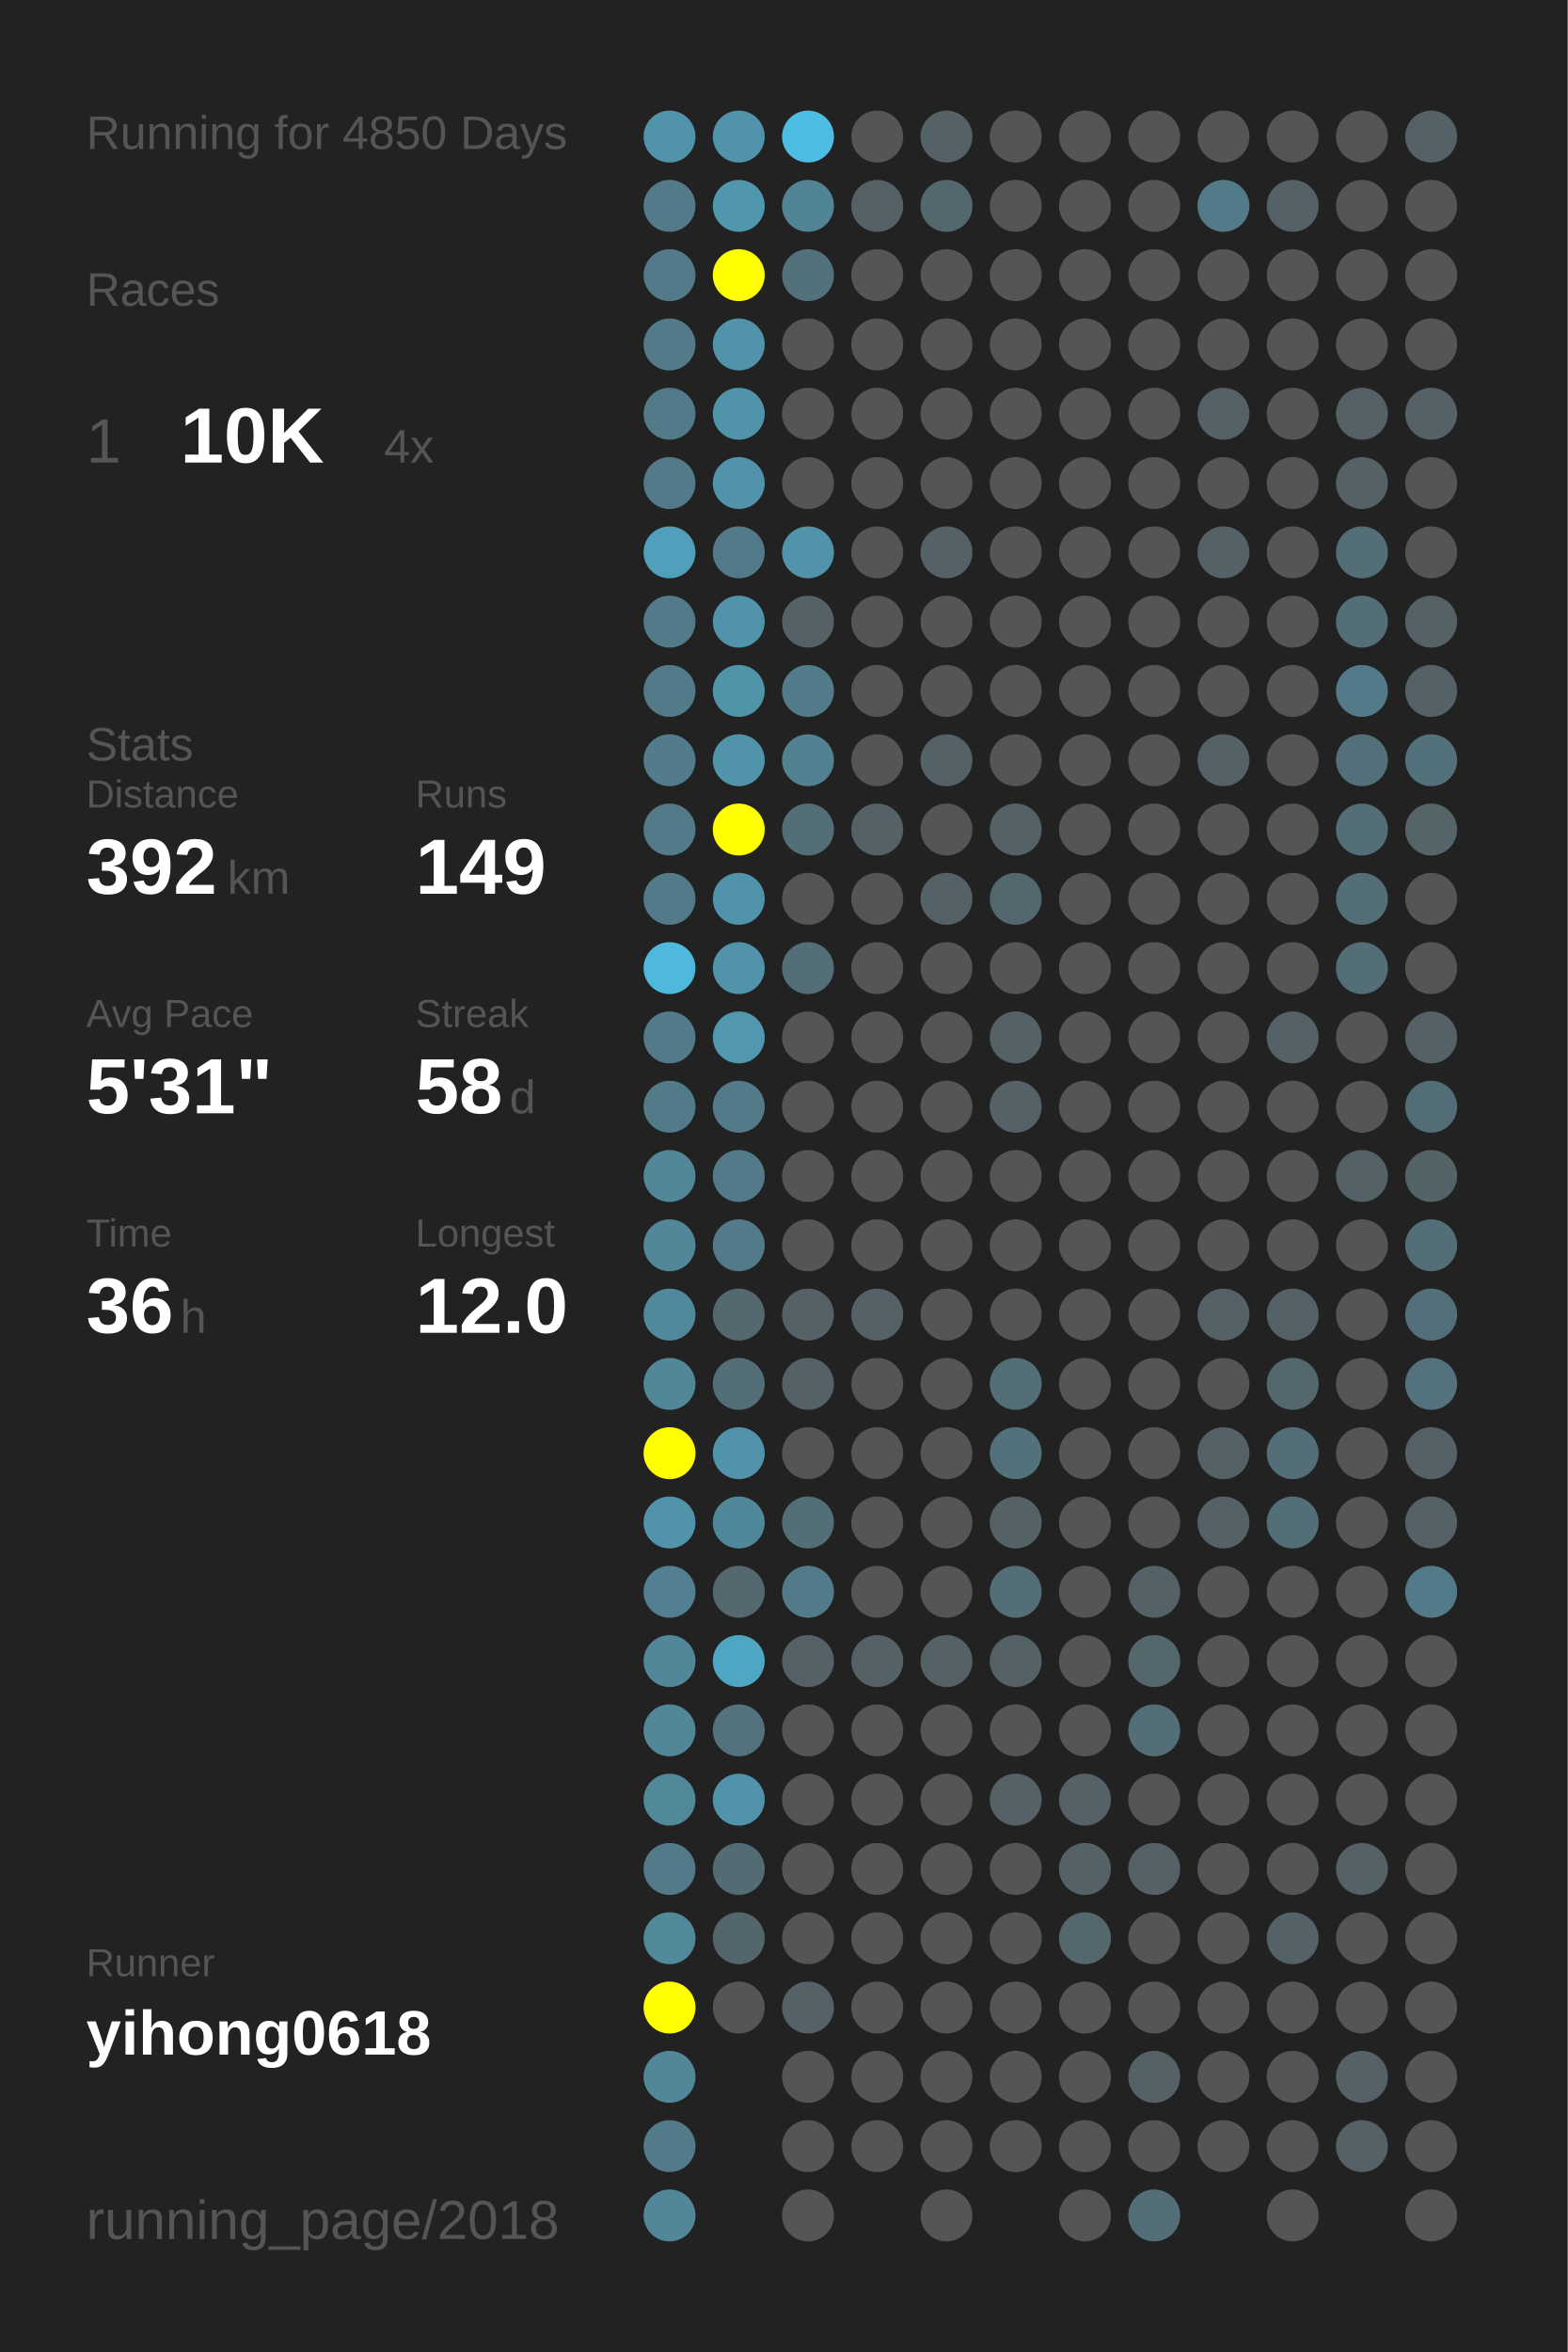
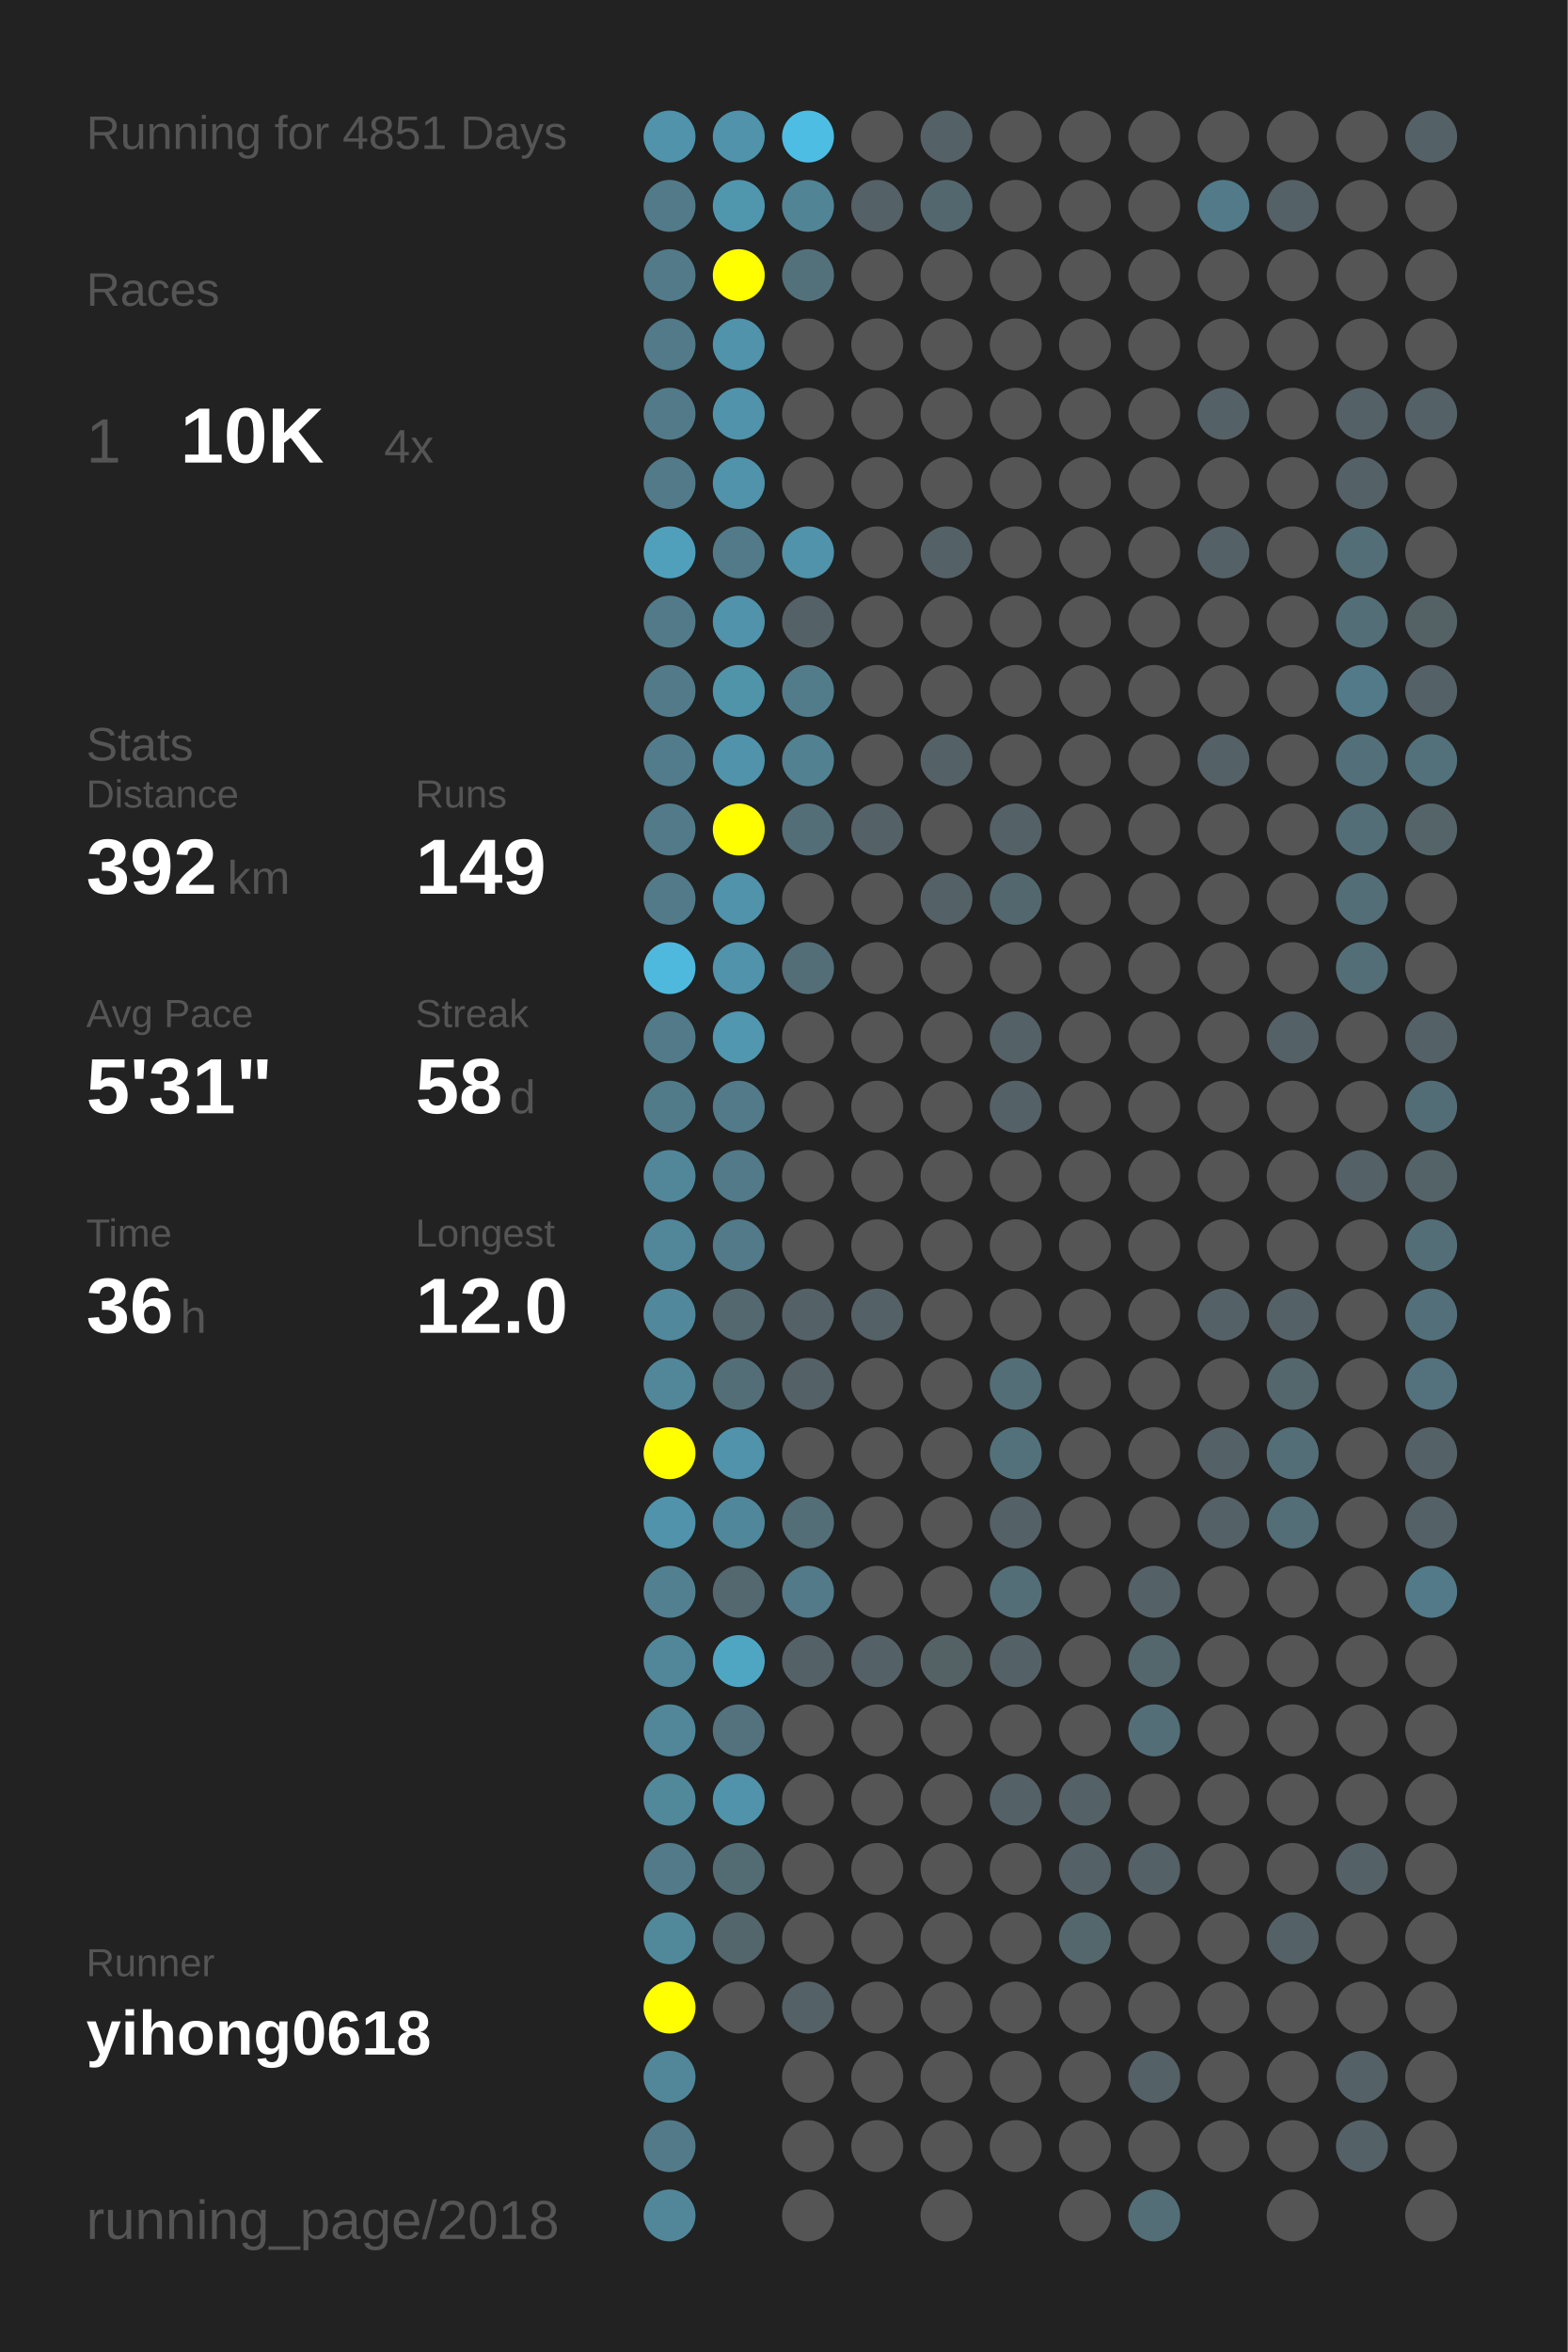
<svg xmlns="http://www.w3.org/2000/svg" baseProfile="full" height="300mm" version="1.1" viewBox="0,0,200,300" width="200mm">
  <defs />
  <rect fill="#222222" height="300" width="200" x="0" y="0" />
-   <text fill="#555555" style="font-size:6px; font-family:Arial;" x="11" y="19">Running for 4850 Days</text>
+   <text fill="#555555" style="font-size:6px; font-family:Arial;" x="11" y="19">Running for 4851 Days</text>
  <text fill="#555555" style="font-size:6px; font-family:Arial;" x="11" y="39">Races</text>
  <text fill="#555555" style="font-size:8px; font-family:Arial;" x="11" y="59">1</text>
  <text fill="#FFFFFF" style="font-size:10px; font-family:Arial; font-weight:bold;" x="23" y="59">10K</text>
  <text fill="#555555" style="font-size:6px; font-family:Arial;" x="49" y="59">4x</text>
  <text fill="#555555" style="font-size:6px; font-family:Arial;" x="11" y="97">Stats</text>
  <text fill="#555555" style="font-size:5px; font-family:Arial;" x="11" y="103">Distance</text>
  <text fill="#FFFFFF" style="font-size:10px; font-family:Arial; font-weight:bold;" x="11" y="114">392</text>
  <text fill="#555555" style="font-size:6px; font-family:Arial;" x="29" y="114">km</text>
  <text fill="#555555" style="font-size:5px; font-family:Arial;" x="53" y="103">Runs</text>
  <text fill="#FFFFFF" style="font-size:10px; font-family:Arial; font-weight:bold;" x="53" y="114">149</text>
  <text fill="#555555" style="font-size:5px; font-family:Arial;" x="11" y="131">Avg Pace</text>
  <text fill="#FFFFFF" style="font-size:10px; font-family:Arial; font-weight:bold;" x="11" y="142">5'31"</text>
  <text fill="#555555" style="font-size:5px; font-family:Arial;" x="53" y="131">Streak</text>
  <text fill="#FFFFFF" style="font-size:10px; font-family:Arial; font-weight:bold;" x="53" y="142">58</text>
  <text fill="#555555" style="font-size:6px; font-family:Arial;" x="65" y="142">d</text>
  <text fill="#555555" style="font-size:5px; font-family:Arial;" x="11" y="159">Time</text>
  <text fill="#FFFFFF" style="font-size:10px; font-family:Arial; font-weight:bold;" x="11" y="170">36</text>
  <text fill="#555555" style="font-size:6px; font-family:Arial;" x="23" y="170">h</text>
  <text fill="#555555" style="font-size:5px; font-family:Arial;" x="53" y="159">Longest</text>
  <text fill="#FFFFFF" style="font-size:10px; font-family:Arial; font-weight:bold;" x="53" y="170">12.0</text>
  <text fill="#555555" style="font-size:5px; font-family:Arial;" x="11" y="252.065">Runner</text>
  <text fill="#FFFFFF" style="font-size:8px; font-family:Arial; font-weight:bold;" x="11" y="262.065">yihong0618</text>
  <text fill="#555555" style="font-size:7px; font-family:Arial;" x="11" y="285.581">running_page/2018</text>
  <circle cx="85.417" cy="17.419" fill="#5093aa" r="3.312" />
  <circle cx="85.417" cy="26.258" fill="#527a88" r="3.312" />
  <circle cx="85.417" cy="35.097" fill="#527a88" r="3.312" />
  <circle cx="85.417" cy="43.935" fill="#527a88" r="3.312" />
  <circle cx="85.417" cy="52.774" fill="#527a88" r="3.312" />
  <circle cx="85.417" cy="61.613" fill="#527a88" r="3.312" />
  <circle cx="85.417" cy="70.452" fill="#50a0bb" r="3.312" />
  <circle cx="85.417" cy="79.29" fill="#527a88" r="3.312" />
  <circle cx="85.417" cy="88.129" fill="#527a88" r="3.312" />
  <circle cx="85.417" cy="96.968" fill="#527c8b" r="3.312" />
  <circle cx="85.417" cy="105.806" fill="#527a88" r="3.312" />
  <circle cx="85.417" cy="114.645" fill="#527a88" r="3.312" />
  <circle cx="85.417" cy="123.484" fill="#4eb9dd" r="3.312" />
  <circle cx="85.417" cy="132.323" fill="#527a88" r="3.312" />
  <circle cx="85.417" cy="141.161" fill="#527b89" r="3.312" />
  <circle cx="85.417" cy="150" fill="#518799" r="3.312" />
  <circle cx="85.417" cy="158.839" fill="#518799" r="3.312" />
  <circle cx="85.417" cy="167.677" fill="#51889b" r="3.312" />
  <circle cx="85.417" cy="176.516" fill="#518799" r="3.312" />
  <circle cx="85.417" cy="185.355" fill="#FFFF00" r="3.312" />
  <circle cx="85.417" cy="194.194" fill="#5093aa" r="3.312" />
  <circle cx="85.417" cy="203.032" fill="#528090" r="3.312" />
  <circle cx="85.417" cy="211.871" fill="#518799" r="3.312" />
  <circle cx="85.417" cy="220.71" fill="#518799" r="3.312" />
  <circle cx="85.417" cy="229.548" fill="#51889a" r="3.312" />
  <circle cx="85.417" cy="238.387" fill="#527a88" r="3.312" />
  <circle cx="85.417" cy="247.226" fill="#51899b" r="3.312" />
  <circle cx="85.417" cy="256.065" fill="#FFFF00" r="3.312" />
  <circle cx="85.417" cy="264.903" fill="#518799" r="3.312" />
  <circle cx="85.417" cy="273.742" fill="#527a88" r="3.312" />
  <circle cx="85.417" cy="282.581" fill="#518799" r="3.312" />
  <circle cx="94.25" cy="17.419" fill="#5093aa" r="3.312" />
  <circle cx="94.25" cy="26.258" fill="#5097ae" r="3.312" />
  <circle cx="94.25" cy="35.097" fill="#FFFF00" r="3.312" />
  <circle cx="94.25" cy="43.935" fill="#5093aa" r="3.312" />
  <circle cx="94.25" cy="52.774" fill="#5093aa" r="3.312" />
  <circle cx="94.25" cy="61.613" fill="#5093aa" r="3.312" />
  <circle cx="94.25" cy="70.452" fill="#527a88" r="3.312" />
  <circle cx="94.25" cy="79.29" fill="#5093aa" r="3.312" />
  <circle cx="94.25" cy="88.129" fill="#5094aa" r="3.312" />
  <circle cx="94.25" cy="96.968" fill="#5093aa" r="3.312" />
  <circle cx="94.25" cy="105.806" fill="#FFFF00" r="3.312" />
  <circle cx="94.25" cy="114.645" fill="#5093aa" r="3.312" />
  <circle cx="94.25" cy="123.484" fill="#5093aa" r="3.312" />
  <circle cx="94.25" cy="132.323" fill="#5097af" r="3.312" />
  <circle cx="94.25" cy="141.161" fill="#527a88" r="3.312" />
  <circle cx="94.25" cy="150" fill="#527a88" r="3.312" />
  <circle cx="94.25" cy="158.839" fill="#527a88" r="3.312" />
  <circle cx="94.25" cy="167.677" fill="#53686f" r="3.312" />
  <circle cx="94.25" cy="176.516" fill="#536e77" r="3.312" />
  <circle cx="94.25" cy="185.355" fill="#5093aa" r="3.312" />
  <circle cx="94.25" cy="194.194" fill="#51879a" r="3.312" />
  <circle cx="94.25" cy="203.032" fill="#53686f" r="3.312" />
  <circle cx="94.25" cy="211.871" fill="#4fa6c3" r="3.312" />
  <circle cx="94.25" cy="220.71" fill="#53727d" r="3.312" />
  <circle cx="94.25" cy="229.548" fill="#5093aa" r="3.312" />
  <circle cx="94.25" cy="238.387" fill="#536c74" r="3.312" />
  <circle cx="94.25" cy="247.226" fill="#53666c" r="3.312" />
  <circle cx="94.25" cy="256.065" fill="#555555" r="3.312" />
  <circle cx="103.083" cy="17.419" fill="#4ebde3" r="3.312" />
  <circle cx="103.083" cy="26.258" fill="#518495" r="3.312" />
  <circle cx="103.083" cy="35.097" fill="#53717b" r="3.312" />
  <circle cx="103.083" cy="43.935" fill="#555555" r="3.312" />
  <circle cx="103.083" cy="52.774" fill="#555555" r="3.312" />
  <circle cx="103.083" cy="61.613" fill="#555555" r="3.312" />
  <circle cx="103.083" cy="70.452" fill="#5093aa" r="3.312" />
  <circle cx="103.083" cy="79.29" fill="#546166" r="3.312" />
  <circle cx="103.083" cy="88.129" fill="#527c8a" r="3.312" />
  <circle cx="103.083" cy="96.968" fill="#528191" r="3.312" />
  <circle cx="103.083" cy="105.806" fill="#536e77" r="3.312" />
  <circle cx="103.083" cy="114.645" fill="#555555" r="3.312" />
  <circle cx="103.083" cy="123.484" fill="#536e77" r="3.312" />
  <circle cx="103.083" cy="132.323" fill="#555555" r="3.312" />
  <circle cx="103.083" cy="141.161" fill="#555555" r="3.312" />
  <circle cx="103.083" cy="150" fill="#555555" r="3.312" />
  <circle cx="103.083" cy="158.839" fill="#555555" r="3.312" />
  <circle cx="103.083" cy="167.677" fill="#546166" r="3.312" />
  <circle cx="103.083" cy="176.516" fill="#546166" r="3.312" />
  <circle cx="103.083" cy="185.355" fill="#555555" r="3.312" />
  <circle cx="103.083" cy="194.194" fill="#536e77" r="3.312" />
  <circle cx="103.083" cy="203.032" fill="#527a88" r="3.312" />
  <circle cx="103.083" cy="211.871" fill="#546166" r="3.312" />
  <circle cx="103.083" cy="220.71" fill="#555555" r="3.312" />
  <circle cx="103.083" cy="229.548" fill="#555555" r="3.312" />
  <circle cx="103.083" cy="238.387" fill="#555555" r="3.312" />
  <circle cx="103.083" cy="247.226" fill="#555555" r="3.312" />
  <circle cx="103.083" cy="256.065" fill="#546166" r="3.312" />
  <circle cx="103.083" cy="264.903" fill="#555555" r="3.312" />
  <circle cx="103.083" cy="273.742" fill="#555555" r="3.312" />
  <circle cx="103.083" cy="282.581" fill="#555555" r="3.312" />
  <circle cx="111.917" cy="17.419" fill="#555555" r="3.312" />
  <circle cx="111.917" cy="26.258" fill="#546166" r="3.312" />
  <circle cx="111.917" cy="35.097" fill="#555555" r="3.312" />
  <circle cx="111.917" cy="43.935" fill="#555555" r="3.312" />
  <circle cx="111.917" cy="52.774" fill="#555555" r="3.312" />
  <circle cx="111.917" cy="61.613" fill="#555555" r="3.312" />
  <circle cx="111.917" cy="70.452" fill="#555555" r="3.312" />
  <circle cx="111.917" cy="79.29" fill="#555555" r="3.312" />
  <circle cx="111.917" cy="88.129" fill="#555555" r="3.312" />
  <circle cx="111.917" cy="96.968" fill="#555555" r="3.312" />
  <circle cx="111.917" cy="105.806" fill="#546166" r="3.312" />
  <circle cx="111.917" cy="114.645" fill="#555555" r="3.312" />
  <circle cx="111.917" cy="123.484" fill="#555555" r="3.312" />
  <circle cx="111.917" cy="132.323" fill="#555555" r="3.312" />
  <circle cx="111.917" cy="141.161" fill="#555555" r="3.312" />
  <circle cx="111.917" cy="150" fill="#555555" r="3.312" />
  <circle cx="111.917" cy="158.839" fill="#555555" r="3.312" />
  <circle cx="111.917" cy="167.677" fill="#546166" r="3.312" />
  <circle cx="111.917" cy="176.516" fill="#555555" r="3.312" />
  <circle cx="111.917" cy="185.355" fill="#555555" r="3.312" />
  <circle cx="111.917" cy="194.194" fill="#555555" r="3.312" />
  <circle cx="111.917" cy="203.032" fill="#555555" r="3.312" />
  <circle cx="111.917" cy="211.871" fill="#546166" r="3.312" />
  <circle cx="111.917" cy="220.71" fill="#555555" r="3.312" />
  <circle cx="111.917" cy="229.548" fill="#555555" r="3.312" />
  <circle cx="111.917" cy="238.387" fill="#555555" r="3.312" />
  <circle cx="111.917" cy="247.226" fill="#555555" r="3.312" />
  <circle cx="111.917" cy="256.065" fill="#555555" r="3.312" />
  <circle cx="111.917" cy="264.903" fill="#555555" r="3.312" />
  <circle cx="111.917" cy="273.742" fill="#555555" r="3.312" />
  <circle cx="120.75" cy="17.419" fill="#546166" r="3.312" />
  <circle cx="120.75" cy="26.258" fill="#53676e" r="3.312" />
  <circle cx="120.75" cy="35.097" fill="#555555" r="3.312" />
  <circle cx="120.75" cy="43.935" fill="#555555" r="3.312" />
  <circle cx="120.75" cy="52.774" fill="#555555" r="3.312" />
  <circle cx="120.75" cy="61.613" fill="#555555" r="3.312" />
  <circle cx="120.75" cy="70.452" fill="#546166" r="3.312" />
  <circle cx="120.75" cy="79.29" fill="#555555" r="3.312" />
  <circle cx="120.75" cy="88.129" fill="#555555" r="3.312" />
  <circle cx="120.75" cy="96.968" fill="#546166" r="3.312" />
  <circle cx="120.75" cy="105.806" fill="#555555" r="3.312" />
  <circle cx="120.75" cy="114.645" fill="#546166" r="3.312" />
  <circle cx="120.75" cy="123.484" fill="#555555" r="3.312" />
  <circle cx="120.75" cy="132.323" fill="#555555" r="3.312" />
  <circle cx="120.75" cy="141.161" fill="#555555" r="3.312" />
  <circle cx="120.75" cy="150" fill="#555555" r="3.312" />
  <circle cx="120.75" cy="158.839" fill="#555555" r="3.312" />
  <circle cx="120.75" cy="167.677" fill="#555555" r="3.312" />
  <circle cx="120.75" cy="176.516" fill="#555555" r="3.312" />
  <circle cx="120.75" cy="185.355" fill="#555555" r="3.312" />
  <circle cx="120.75" cy="194.194" fill="#555555" r="3.312" />
  <circle cx="120.75" cy="203.032" fill="#555555" r="3.312" />
  <circle cx="120.75" cy="211.871" fill="#546266" r="3.312" />
  <circle cx="120.75" cy="220.71" fill="#555555" r="3.312" />
  <circle cx="120.75" cy="229.548" fill="#555555" r="3.312" />
  <circle cx="120.75" cy="238.387" fill="#555555" r="3.312" />
  <circle cx="120.75" cy="247.226" fill="#555555" r="3.312" />
  <circle cx="120.75" cy="256.065" fill="#555555" r="3.312" />
  <circle cx="120.75" cy="264.903" fill="#555555" r="3.312" />
  <circle cx="120.75" cy="273.742" fill="#555555" r="3.312" />
  <circle cx="120.75" cy="282.581" fill="#555555" r="3.312" />
  <circle cx="129.583" cy="17.419" fill="#555555" r="3.312" />
  <circle cx="129.583" cy="26.258" fill="#555555" r="3.312" />
  <circle cx="129.583" cy="35.097" fill="#555555" r="3.312" />
  <circle cx="129.583" cy="43.935" fill="#555555" r="3.312" />
  <circle cx="129.583" cy="52.774" fill="#555555" r="3.312" />
  <circle cx="129.583" cy="61.613" fill="#555555" r="3.312" />
  <circle cx="129.583" cy="70.452" fill="#555555" r="3.312" />
  <circle cx="129.583" cy="79.29" fill="#555555" r="3.312" />
  <circle cx="129.583" cy="88.129" fill="#555555" r="3.312" />
  <circle cx="129.583" cy="96.968" fill="#555555" r="3.312" />
  <circle cx="129.583" cy="105.806" fill="#546166" r="3.312" />
  <circle cx="129.583" cy="114.645" fill="#53676e" r="3.312" />
  <circle cx="129.583" cy="123.484" fill="#555555" r="3.312" />
  <circle cx="129.583" cy="132.323" fill="#546166" r="3.312" />
  <circle cx="129.583" cy="141.161" fill="#546166" r="3.312" />
  <circle cx="129.583" cy="150" fill="#555555" r="3.312" />
  <circle cx="129.583" cy="158.839" fill="#555555" r="3.312" />
  <circle cx="129.583" cy="167.677" fill="#555555" r="3.312" />
  <circle cx="129.583" cy="176.516" fill="#536e77" r="3.312" />
  <circle cx="129.583" cy="185.355" fill="#53717b" r="3.312" />
  <circle cx="129.583" cy="194.194" fill="#546166" r="3.312" />
  <circle cx="129.583" cy="203.032" fill="#536e77" r="3.312" />
  <circle cx="129.583" cy="211.871" fill="#546166" r="3.312" />
  <circle cx="129.583" cy="220.71" fill="#555555" r="3.312" />
  <circle cx="129.583" cy="229.548" fill="#546267" r="3.312" />
  <circle cx="129.583" cy="238.387" fill="#555555" r="3.312" />
  <circle cx="129.583" cy="247.226" fill="#555555" r="3.312" />
  <circle cx="129.583" cy="256.065" fill="#555555" r="3.312" />
  <circle cx="129.583" cy="264.903" fill="#555555" r="3.312" />
  <circle cx="129.583" cy="273.742" fill="#555555" r="3.312" />
  <circle cx="138.417" cy="17.419" fill="#555555" r="3.312" />
  <circle cx="138.417" cy="26.258" fill="#555555" r="3.312" />
  <circle cx="138.417" cy="35.097" fill="#555555" r="3.312" />
  <circle cx="138.417" cy="43.935" fill="#555555" r="3.312" />
  <circle cx="138.417" cy="52.774" fill="#555555" r="3.312" />
  <circle cx="138.417" cy="61.613" fill="#555555" r="3.312" />
  <circle cx="138.417" cy="70.452" fill="#555555" r="3.312" />
  <circle cx="138.417" cy="79.29" fill="#555555" r="3.312" />
  <circle cx="138.417" cy="88.129" fill="#555555" r="3.312" />
  <circle cx="138.417" cy="96.968" fill="#555555" r="3.312" />
  <circle cx="138.417" cy="105.806" fill="#555555" r="3.312" />
  <circle cx="138.417" cy="114.645" fill="#555555" r="3.312" />
  <circle cx="138.417" cy="123.484" fill="#555555" r="3.312" />
  <circle cx="138.417" cy="132.323" fill="#555555" r="3.312" />
  <circle cx="138.417" cy="141.161" fill="#555555" r="3.312" />
  <circle cx="138.417" cy="150" fill="#555555" r="3.312" />
  <circle cx="138.417" cy="158.839" fill="#555555" r="3.312" />
  <circle cx="138.417" cy="167.677" fill="#555555" r="3.312" />
  <circle cx="138.417" cy="176.516" fill="#555555" r="3.312" />
  <circle cx="138.417" cy="185.355" fill="#555555" r="3.312" />
  <circle cx="138.417" cy="194.194" fill="#555555" r="3.312" />
  <circle cx="138.417" cy="203.032" fill="#555555" r="3.312" />
  <circle cx="138.417" cy="211.871" fill="#555555" r="3.312" />
  <circle cx="138.417" cy="220.71" fill="#555555" r="3.312" />
  <circle cx="138.417" cy="229.548" fill="#546166" r="3.312" />
  <circle cx="138.417" cy="238.387" fill="#546166" r="3.312" />
  <circle cx="138.417" cy="247.226" fill="#53676d" r="3.312" />
  <circle cx="138.417" cy="256.065" fill="#555555" r="3.312" />
  <circle cx="138.417" cy="264.903" fill="#555555" r="3.312" />
  <circle cx="138.417" cy="273.742" fill="#555555" r="3.312" />
  <circle cx="138.417" cy="282.581" fill="#555555" r="3.312" />
  <circle cx="147.25" cy="17.419" fill="#555555" r="3.312" />
  <circle cx="147.25" cy="26.258" fill="#555555" r="3.312" />
  <circle cx="147.25" cy="35.097" fill="#555555" r="3.312" />
  <circle cx="147.25" cy="43.935" fill="#555555" r="3.312" />
  <circle cx="147.25" cy="52.774" fill="#555555" r="3.312" />
  <circle cx="147.25" cy="61.613" fill="#555555" r="3.312" />
  <circle cx="147.25" cy="70.452" fill="#555555" r="3.312" />
  <circle cx="147.25" cy="79.29" fill="#555555" r="3.312" />
  <circle cx="147.25" cy="88.129" fill="#555555" r="3.312" />
  <circle cx="147.25" cy="96.968" fill="#555555" r="3.312" />
  <circle cx="147.25" cy="105.806" fill="#555555" r="3.312" />
  <circle cx="147.25" cy="114.645" fill="#555555" r="3.312" />
  <circle cx="147.25" cy="123.484" fill="#555555" r="3.312" />
  <circle cx="147.25" cy="132.323" fill="#555555" r="3.312" />
  <circle cx="147.25" cy="141.161" fill="#555555" r="3.312" />
  <circle cx="147.25" cy="150" fill="#555555" r="3.312" />
  <circle cx="147.25" cy="158.839" fill="#555555" r="3.312" />
  <circle cx="147.25" cy="167.677" fill="#555555" r="3.312" />
  <circle cx="147.25" cy="176.516" fill="#555555" r="3.312" />
  <circle cx="147.25" cy="185.355" fill="#555555" r="3.312" />
  <circle cx="147.25" cy="194.194" fill="#555555" r="3.312" />
  <circle cx="147.25" cy="203.032" fill="#546166" r="3.312" />
  <circle cx="147.25" cy="211.871" fill="#53676d" r="3.312" />
  <circle cx="147.25" cy="220.71" fill="#536e77" r="3.312" />
  <circle cx="147.25" cy="229.548" fill="#555555" r="3.312" />
  <circle cx="147.25" cy="238.387" fill="#546166" r="3.312" />
  <circle cx="147.25" cy="247.226" fill="#555555" r="3.312" />
  <circle cx="147.25" cy="256.065" fill="#555555" r="3.312" />
  <circle cx="147.25" cy="264.903" fill="#546166" r="3.312" />
  <circle cx="147.25" cy="273.742" fill="#555555" r="3.312" />
  <circle cx="147.25" cy="282.581" fill="#536e77" r="3.312" />
  <circle cx="156.083" cy="17.419" fill="#555555" r="3.312" />
  <circle cx="156.083" cy="26.258" fill="#527a88" r="3.312" />
  <circle cx="156.083" cy="35.097" fill="#555555" r="3.312" />
  <circle cx="156.083" cy="43.935" fill="#555555" r="3.312" />
  <circle cx="156.083" cy="52.774" fill="#546166" r="3.312" />
  <circle cx="156.083" cy="61.613" fill="#555555" r="3.312" />
  <circle cx="156.083" cy="70.452" fill="#546166" r="3.312" />
  <circle cx="156.083" cy="79.29" fill="#555555" r="3.312" />
  <circle cx="156.083" cy="88.129" fill="#555555" r="3.312" />
  <circle cx="156.083" cy="96.968" fill="#546166" r="3.312" />
  <circle cx="156.083" cy="105.806" fill="#555555" r="3.312" />
  <circle cx="156.083" cy="114.645" fill="#555555" r="3.312" />
  <circle cx="156.083" cy="123.484" fill="#555555" r="3.312" />
  <circle cx="156.083" cy="132.323" fill="#555555" r="3.312" />
  <circle cx="156.083" cy="141.161" fill="#555555" r="3.312" />
  <circle cx="156.083" cy="150" fill="#555555" r="3.312" />
  <circle cx="156.083" cy="158.839" fill="#555555" r="3.312" />
  <circle cx="156.083" cy="167.677" fill="#546166" r="3.312" />
  <circle cx="156.083" cy="176.516" fill="#555555" r="3.312" />
  <circle cx="156.083" cy="185.355" fill="#546166" r="3.312" />
  <circle cx="156.083" cy="194.194" fill="#546166" r="3.312" />
  <circle cx="156.083" cy="203.032" fill="#555555" r="3.312" />
  <circle cx="156.083" cy="211.871" fill="#555555" r="3.312" />
  <circle cx="156.083" cy="220.71" fill="#555555" r="3.312" />
  <circle cx="156.083" cy="229.548" fill="#555555" r="3.312" />
  <circle cx="156.083" cy="238.387" fill="#555555" r="3.312" />
  <circle cx="156.083" cy="247.226" fill="#555555" r="3.312" />
  <circle cx="156.083" cy="256.065" fill="#555555" r="3.312" />
  <circle cx="156.083" cy="264.903" fill="#555555" r="3.312" />
  <circle cx="156.083" cy="273.742" fill="#555555" r="3.312" />
  <circle cx="164.917" cy="17.419" fill="#555555" r="3.312" />
  <circle cx="164.917" cy="26.258" fill="#546166" r="3.312" />
  <circle cx="164.917" cy="35.097" fill="#555555" r="3.312" />
  <circle cx="164.917" cy="43.935" fill="#555555" r="3.312" />
  <circle cx="164.917" cy="52.774" fill="#555555" r="3.312" />
  <circle cx="164.917" cy="61.613" fill="#555555" r="3.312" />
  <circle cx="164.917" cy="70.452" fill="#555555" r="3.312" />
  <circle cx="164.917" cy="79.29" fill="#555555" r="3.312" />
  <circle cx="164.917" cy="88.129" fill="#555555" r="3.312" />
  <circle cx="164.917" cy="96.968" fill="#555555" r="3.312" />
  <circle cx="164.917" cy="105.806" fill="#555555" r="3.312" />
  <circle cx="164.917" cy="114.645" fill="#555555" r="3.312" />
  <circle cx="164.917" cy="123.484" fill="#555555" r="3.312" />
  <circle cx="164.917" cy="132.323" fill="#546166" r="3.312" />
  <circle cx="164.917" cy="141.161" fill="#555555" r="3.312" />
  <circle cx="164.917" cy="150" fill="#555555" r="3.312" />
  <circle cx="164.917" cy="158.839" fill="#555555" r="3.312" />
  <circle cx="164.917" cy="167.677" fill="#546267" r="3.312" />
  <circle cx="164.917" cy="176.516" fill="#53676d" r="3.312" />
  <circle cx="164.917" cy="185.355" fill="#536e77" r="3.312" />
  <circle cx="164.917" cy="194.194" fill="#536e77" r="3.312" />
  <circle cx="164.917" cy="203.032" fill="#555555" r="3.312" />
  <circle cx="164.917" cy="211.871" fill="#555555" r="3.312" />
  <circle cx="164.917" cy="220.71" fill="#555555" r="3.312" />
  <circle cx="164.917" cy="229.548" fill="#555555" r="3.312" />
  <circle cx="164.917" cy="238.387" fill="#555555" r="3.312" />
  <circle cx="164.917" cy="247.226" fill="#546166" r="3.312" />
  <circle cx="164.917" cy="256.065" fill="#555555" r="3.312" />
  <circle cx="164.917" cy="264.903" fill="#555555" r="3.312" />
  <circle cx="164.917" cy="273.742" fill="#555555" r="3.312" />
  <circle cx="164.917" cy="282.581" fill="#555555" r="3.312" />
  <circle cx="173.75" cy="17.419" fill="#555555" r="3.312" />
  <circle cx="173.75" cy="26.258" fill="#555555" r="3.312" />
  <circle cx="173.75" cy="35.097" fill="#555555" r="3.312" />
  <circle cx="173.75" cy="43.935" fill="#555555" r="3.312" />
  <circle cx="173.75" cy="52.774" fill="#546166" r="3.312" />
  <circle cx="173.75" cy="61.613" fill="#546166" r="3.312" />
  <circle cx="173.75" cy="70.452" fill="#536e77" r="3.312" />
  <circle cx="173.75" cy="79.29" fill="#536e77" r="3.312" />
  <circle cx="173.75" cy="88.129" fill="#527a88" r="3.312" />
  <circle cx="173.75" cy="96.968" fill="#53707a" r="3.312" />
  <circle cx="173.75" cy="105.806" fill="#536e77" r="3.312" />
  <circle cx="173.75" cy="114.645" fill="#536e77" r="3.312" />
  <circle cx="173.75" cy="123.484" fill="#536e77" r="3.312" />
  <circle cx="173.75" cy="132.323" fill="#555555" r="3.312" />
  <circle cx="173.75" cy="141.161" fill="#555555" r="3.312" />
  <circle cx="173.75" cy="150" fill="#546166" r="3.312" />
  <circle cx="173.75" cy="158.839" fill="#555555" r="3.312" />
  <circle cx="173.75" cy="167.677" fill="#555555" r="3.312" />
  <circle cx="173.75" cy="176.516" fill="#555555" r="3.312" />
  <circle cx="173.75" cy="185.355" fill="#555555" r="3.312" />
  <circle cx="173.75" cy="194.194" fill="#555555" r="3.312" />
  <circle cx="173.75" cy="203.032" fill="#555555" r="3.312" />
  <circle cx="173.75" cy="211.871" fill="#555555" r="3.312" />
  <circle cx="173.75" cy="220.71" fill="#555555" r="3.312" />
  <circle cx="173.75" cy="229.548" fill="#555555" r="3.312" />
  <circle cx="173.75" cy="238.387" fill="#546166" r="3.312" />
  <circle cx="173.75" cy="247.226" fill="#555555" r="3.312" />
  <circle cx="173.75" cy="256.065" fill="#555555" r="3.312" />
  <circle cx="173.75" cy="264.903" fill="#546166" r="3.312" />
  <circle cx="173.75" cy="273.742" fill="#546166" r="3.312" />
  <circle cx="182.583" cy="17.419" fill="#546166" r="3.312" />
  <circle cx="182.583" cy="26.258" fill="#555555" r="3.312" />
  <circle cx="182.583" cy="35.097" fill="#555555" r="3.312" />
  <circle cx="182.583" cy="43.935" fill="#555555" r="3.312" />
  <circle cx="182.583" cy="52.774" fill="#546166" r="3.312" />
  <circle cx="182.583" cy="61.613" fill="#555555" r="3.312" />
  <circle cx="182.583" cy="70.452" fill="#555555" r="3.312" />
  <circle cx="182.583" cy="79.29" fill="#546266" r="3.312" />
  <circle cx="182.583" cy="88.129" fill="#546166" r="3.312" />
  <circle cx="182.583" cy="96.968" fill="#53717b" r="3.312" />
  <circle cx="182.583" cy="105.806" fill="#546469" r="3.312" />
  <circle cx="182.583" cy="114.645" fill="#555555" r="3.312" />
  <circle cx="182.583" cy="123.484" fill="#555555" r="3.312" />
  <circle cx="182.583" cy="132.323" fill="#546166" r="3.312" />
  <circle cx="182.583" cy="141.161" fill="#536d76" r="3.312" />
  <circle cx="182.583" cy="150" fill="#546368" r="3.312" />
  <circle cx="182.583" cy="158.839" fill="#536e77" r="3.312" />
  <circle cx="182.583" cy="167.677" fill="#53707a" r="3.312" />
  <circle cx="182.583" cy="176.516" fill="#53727d" r="3.312" />
  <circle cx="182.583" cy="185.355" fill="#546166" r="3.312" />
  <circle cx="182.583" cy="194.194" fill="#546166" r="3.312" />
  <circle cx="182.583" cy="203.032" fill="#527a88" r="3.312" />
  <circle cx="182.583" cy="211.871" fill="#555555" r="3.312" />
  <circle cx="182.583" cy="220.71" fill="#555555" r="3.312" />
  <circle cx="182.583" cy="229.548" fill="#555555" r="3.312" />
  <circle cx="182.583" cy="238.387" fill="#555555" r="3.312" />
  <circle cx="182.583" cy="247.226" fill="#555555" r="3.312" />
  <circle cx="182.583" cy="256.065" fill="#555555" r="3.312" />
  <circle cx="182.583" cy="264.903" fill="#555555" r="3.312" />
  <circle cx="182.583" cy="273.742" fill="#555555" r="3.312" />
  <circle cx="182.583" cy="282.581" fill="#555555" r="3.312" />
</svg>
